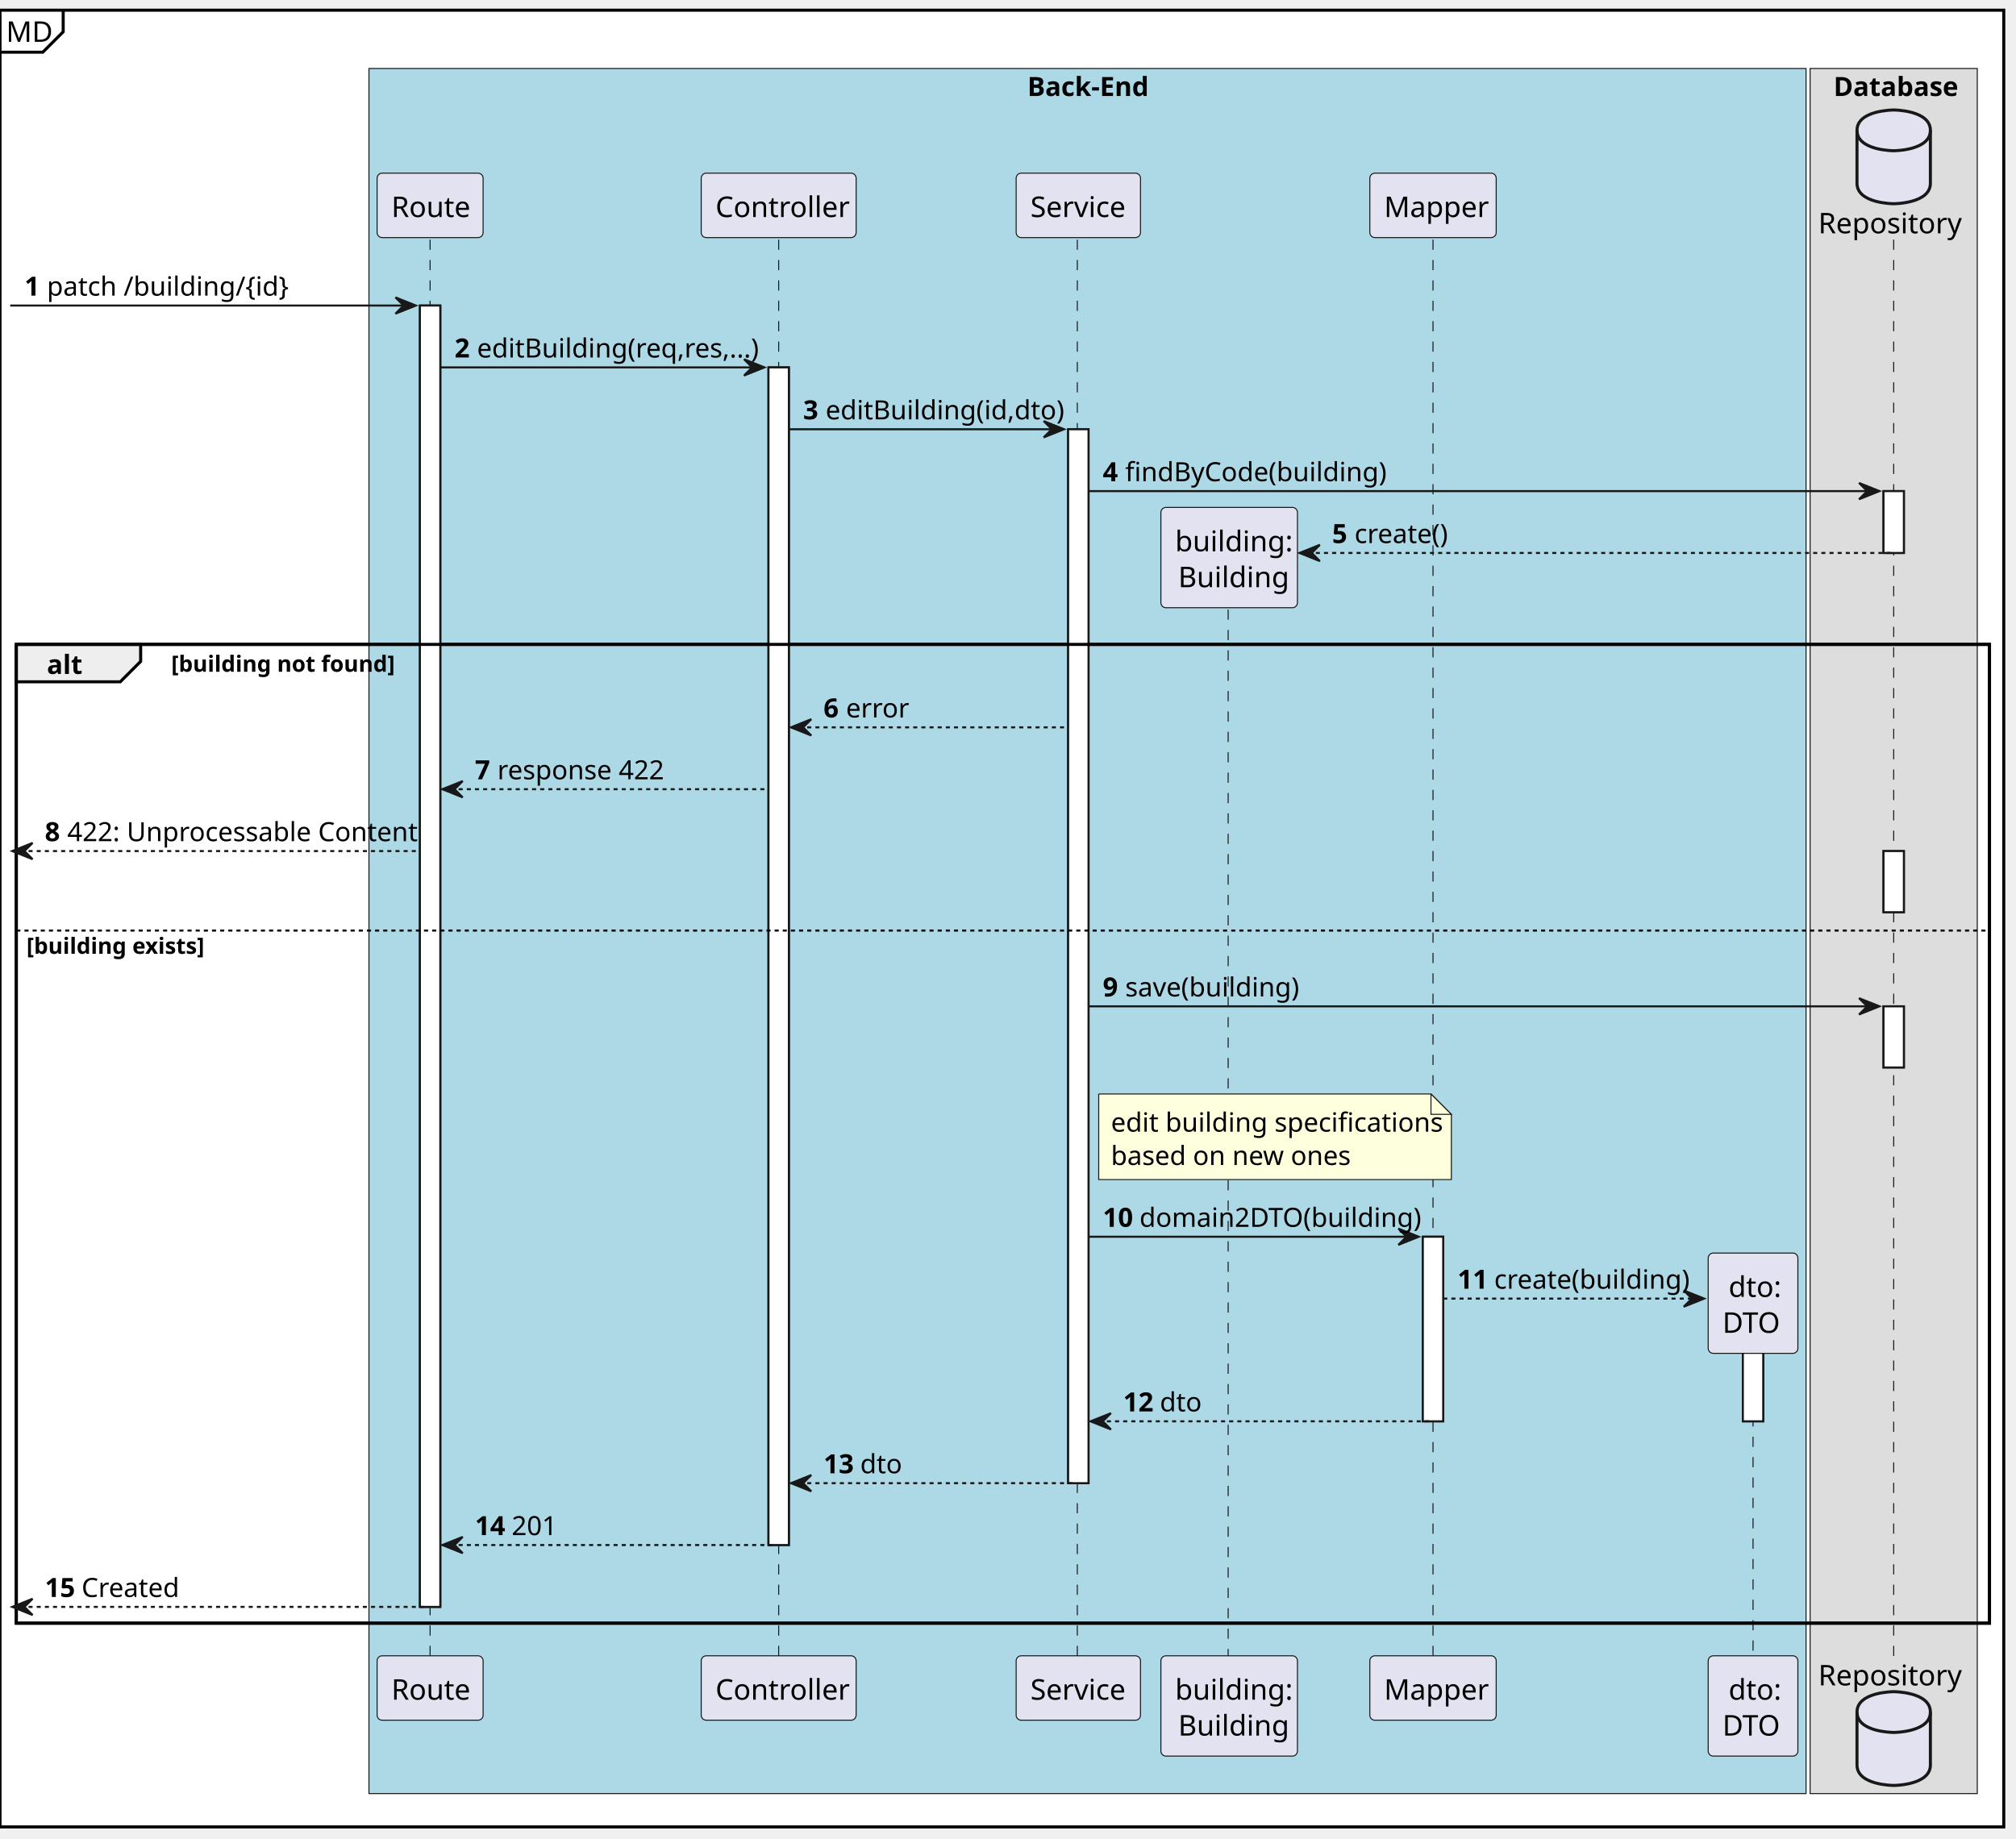
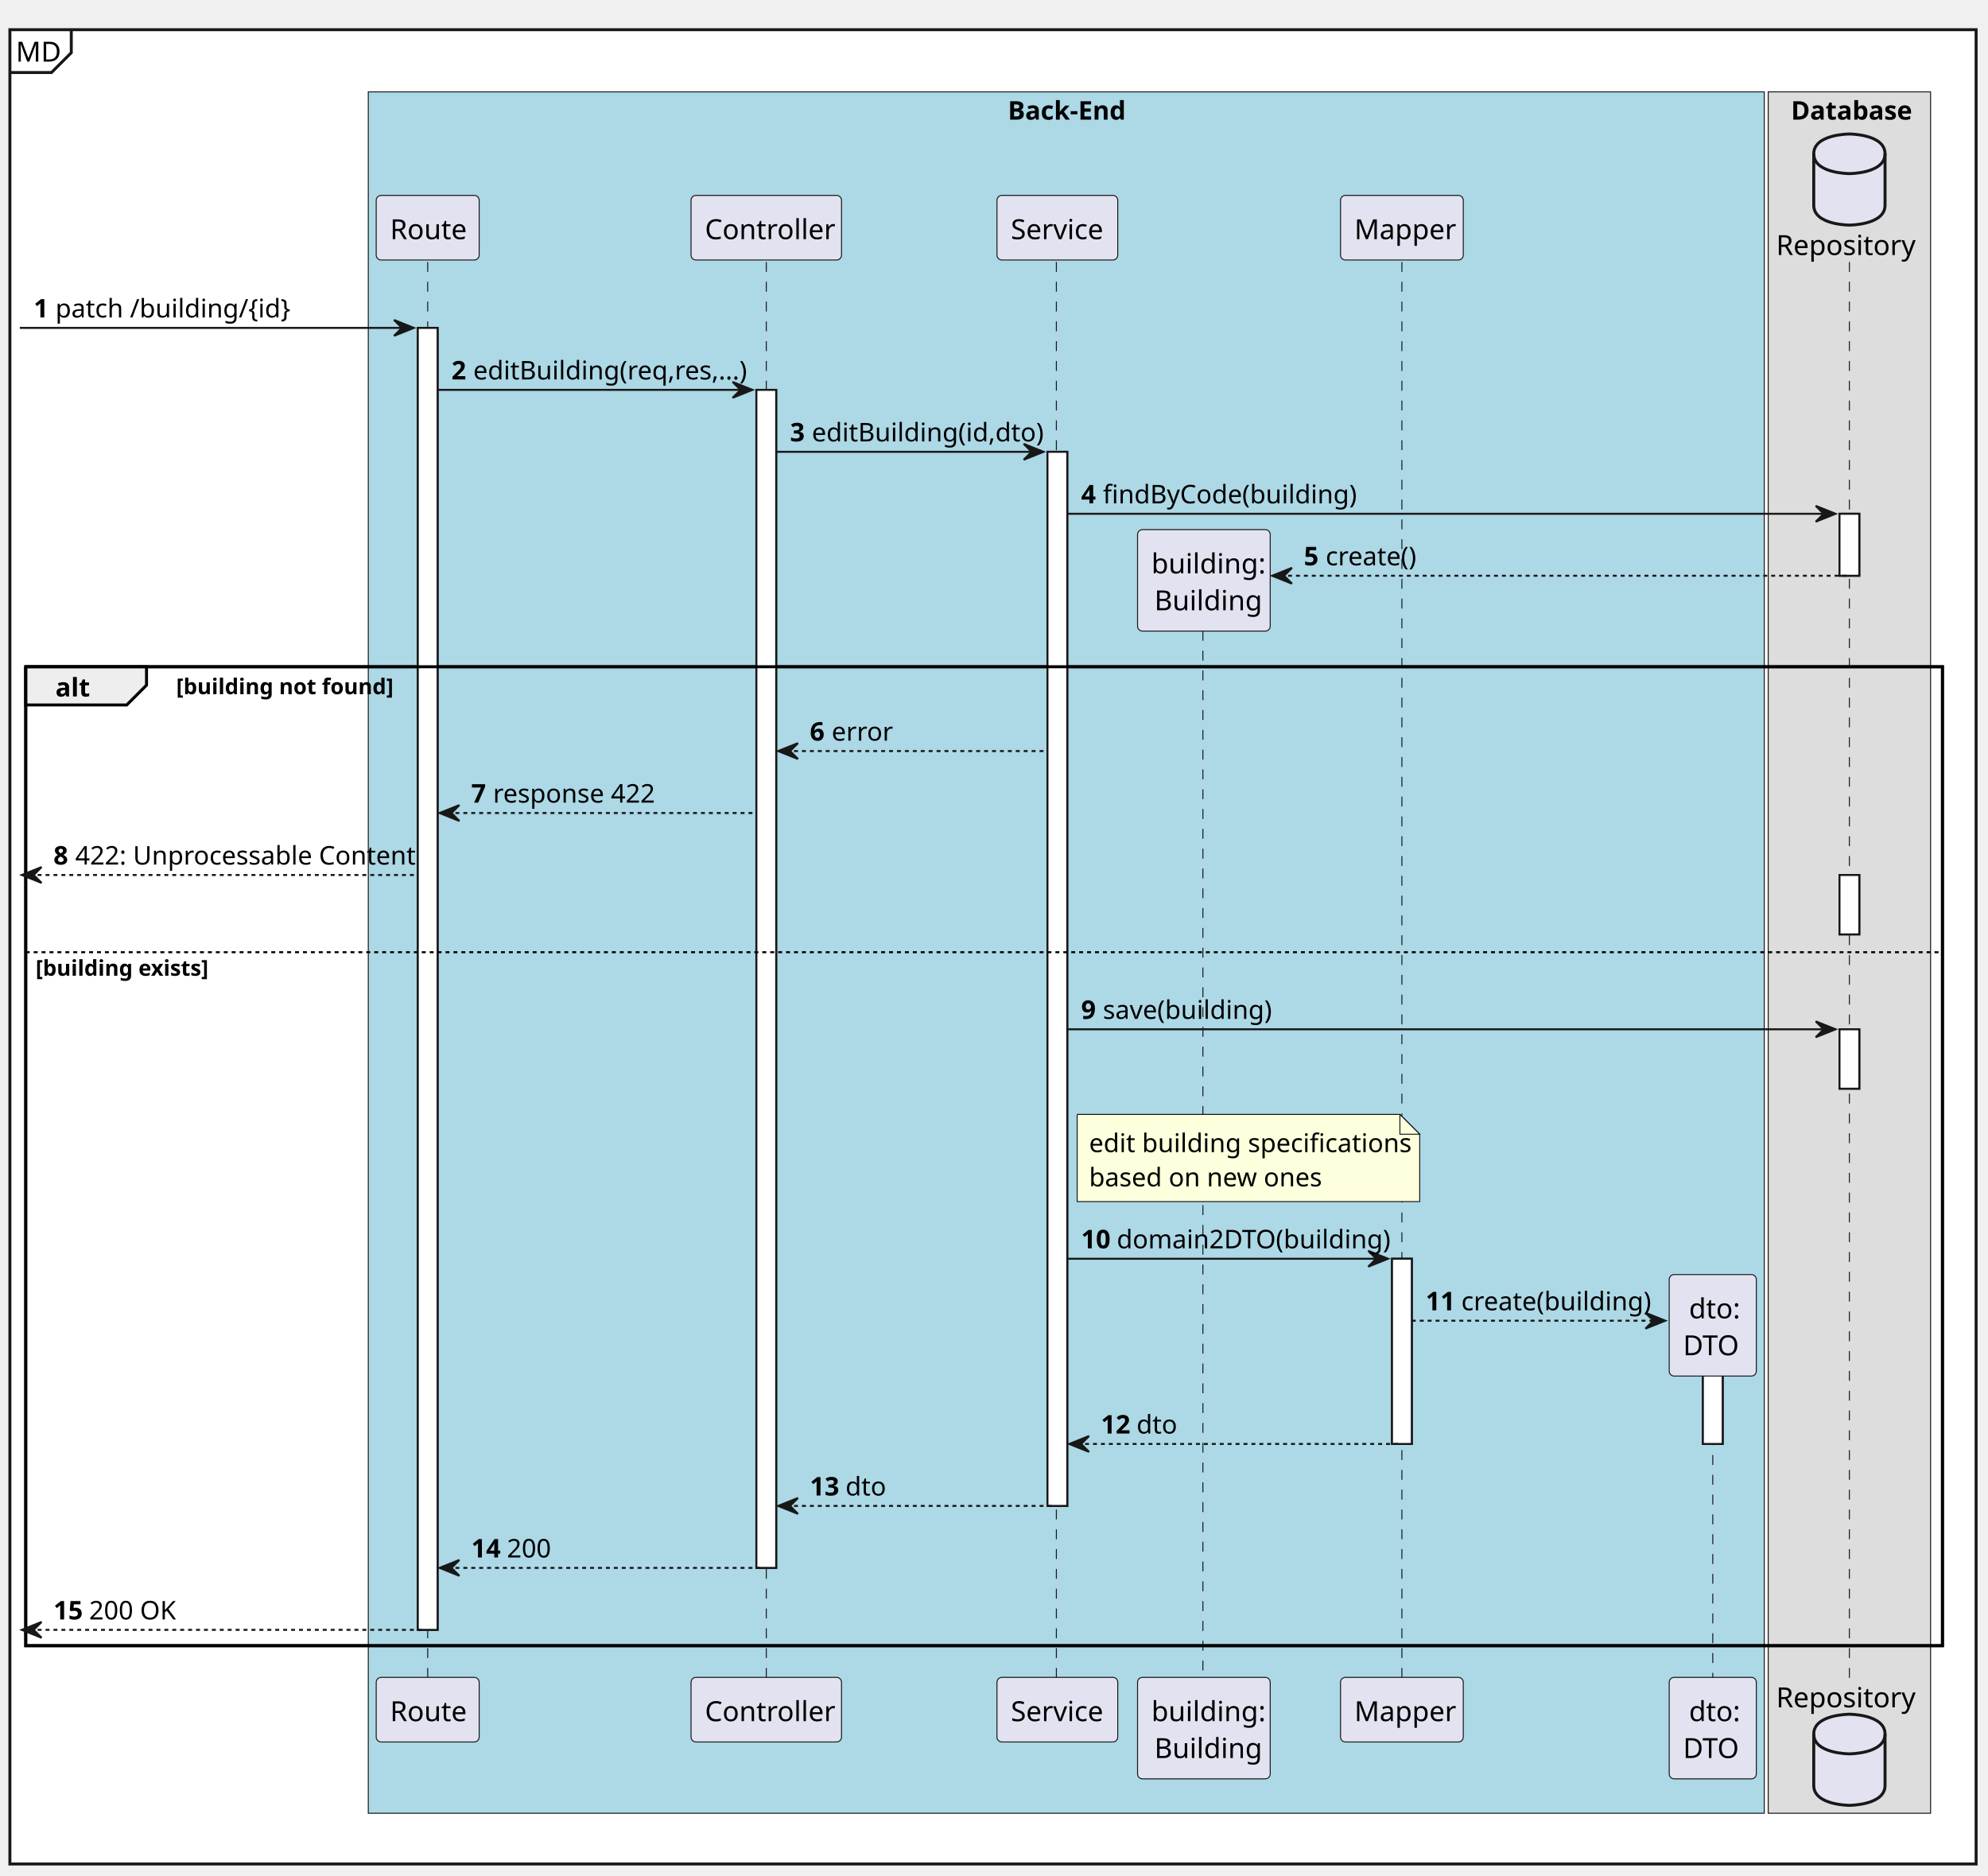
- <svg xmlns="http://www.w3.org/2000/svg" contentStyleType="text/css" height="902px" preserveAspectRatio="none" style="width:989px;height:902px;background:#FFFFFF;" version="1.1" viewBox="0 0 989 902" width="989px" zoomAndPan="magnify">
+ <svg xmlns="http://www.w3.org/2000/svg" contentStyleType="text/css" height="947px" preserveAspectRatio="none" style="width:1004px;height:947px;background:#FFFFFF;" version="1.1" viewBox="0 0 1004 947" width="1004px" zoomAndPan="magnify">
  <defs />
  <g>
-     <rect fill="#FFFFFF" height="891.435" style="stroke:#000000;stroke-width:1.5;" width="983" x="0" y="5" />
-     <path d="M31,5 L31,15.609 L21,25.609 L0,25.609 " fill="none" style="stroke:#000000;stroke-width:1.5;" />
-     <text fill="#000000" font-family="sans-serif" font-size="14" lengthAdjust="spacing" textLength="21" x="3" y="20.533">MD</text>
-     <rect fill="#ADD8E6" height="846.469" style="stroke:#181818;stroke-width:0.5;" width="705" x="181" y="33.609" />
-     <text fill="#000000" font-family="sans-serif" font-size="13" font-weight="bold" lengthAdjust="spacing" textLength="59" x="504" y="47.105">Back-End</text>
-     <rect fill="#DDDDDD" height="846.469" style="stroke:#181818;stroke-width:0.5;" width="82" x="888" y="33.609" />
-     <text fill="#000000" font-family="sans-serif" font-size="13" font-weight="bold" lengthAdjust="spacing" textLength="59" x="899.5" y="47.105">Database</text>
-     <rect fill="#FFFFFF" height="638.547" style="stroke:#181818;stroke-width:1.0;" width="10" x="206" y="149.922" />
-     <rect fill="#FFFFFF" height="577.844" style="stroke:#181818;stroke-width:1.0;" width="10" x="377" y="180.273" />
-     <rect fill="#FFFFFF" height="517.141" style="stroke:#181818;stroke-width:1.0;" width="10" x="524" y="210.625" />
-     <rect fill="#FFFFFF" height="90.57" style="stroke:#181818;stroke-width:1.0;" width="10" x="698" y="606.844" />
-     <rect fill="#FFFFFF" height="50.219" style="stroke:#181818;stroke-width:1.0;" width="10" x="855" y="647.195" />
-     <rect fill="#FFFFFF" height="30.352" style="stroke:#181818;stroke-width:1.0;" width="10" x="924" y="240.977" />
-     <rect fill="#FFFFFF" height="30" style="stroke:#181818;stroke-width:1.0;" width="10" x="924" y="417.602" />
-     <rect fill="#FFFFFF" height="30" style="stroke:#181818;stroke-width:1.0;" width="10" x="924" y="493.789" />
-     <rect fill="none" height="480.273" style="stroke:#000000;stroke-width:1.5;" width="968" x="8" y="316.195" />
-     <line style="stroke:#181818;stroke-width:0.5;stroke-dasharray:5.0,5.0;" x1="211" x2="211" y1="117.57" y2="813.469" />
-     <line style="stroke:#181818;stroke-width:0.5;stroke-dasharray:5.0,5.0;" x1="382" x2="382" y1="117.57" y2="813.469" />
-     <line style="stroke:#181818;stroke-width:0.5;stroke-dasharray:5.0,5.0;" x1="528.5" x2="528.5" y1="117.57" y2="813.469" />
-     <line style="stroke:#181818;stroke-width:0.5;stroke-dasharray:5.0,5.0;" x1="602.5" x2="602.5" y1="289.086" y2="813.469" />
-     <line style="stroke:#181818;stroke-width:0.5;stroke-dasharray:5.0,5.0;" x1="703" x2="703" y1="117.57" y2="813.469" />
-     <line style="stroke:#181818;stroke-width:0.5;stroke-dasharray:5.0,5.0;" x1="860" x2="860" y1="654.953" y2="813.469" />
-     <line style="stroke:#181818;stroke-width:0.5;stroke-dasharray:5.0,5.0;" x1="929" x2="929" y1="117.57" y2="813.469" />
-     <rect fill="#E2E2F0" height="31.609" rx="2.5" ry="2.5" style="stroke:#181818;stroke-width:0.5;" width="52" x="185" y="84.961" />
-     <text fill="#000000" font-family="sans-serif" font-size="14" lengthAdjust="spacing" textLength="38" x="192" y="106.494">Route</text>
-     <rect fill="#E2E2F0" height="31.609" rx="2.5" ry="2.5" style="stroke:#181818;stroke-width:0.5;" width="52" x="185" y="812.469" />
-     <text fill="#000000" font-family="sans-serif" font-size="14" lengthAdjust="spacing" textLength="38" x="192" y="834.002">Route</text>
-     <rect fill="#E2E2F0" height="31.609" rx="2.5" ry="2.5" style="stroke:#181818;stroke-width:0.5;" width="76" x="344" y="84.961" />
-     <text fill="#000000" font-family="sans-serif" font-size="14" lengthAdjust="spacing" textLength="62" x="351" y="106.494">Controller</text>
-     <rect fill="#E2E2F0" height="31.609" rx="2.5" ry="2.5" style="stroke:#181818;stroke-width:0.5;" width="76" x="344" y="812.469" />
-     <text fill="#000000" font-family="sans-serif" font-size="14" lengthAdjust="spacing" textLength="62" x="351" y="834.002">Controller</text>
-     <rect fill="#E2E2F0" height="31.609" rx="2.5" ry="2.5" style="stroke:#181818;stroke-width:0.5;" width="61" x="498.5" y="84.961" />
-     <text fill="#000000" font-family="sans-serif" font-size="14" lengthAdjust="spacing" textLength="47" x="505.5" y="106.494">Service</text>
-     <rect fill="#E2E2F0" height="31.609" rx="2.5" ry="2.5" style="stroke:#181818;stroke-width:0.5;" width="61" x="498.5" y="812.469" />
-     <text fill="#000000" font-family="sans-serif" font-size="14" lengthAdjust="spacing" textLength="47" x="505.5" y="834.002">Service</text>
-     <rect fill="#E2E2F0" height="49.219" rx="2.5" ry="2.5" style="stroke:#181818;stroke-width:0.5;" width="67" x="569.5" y="812.469" />
-     <text fill="#000000" font-family="sans-serif" font-size="14" lengthAdjust="spacing" textLength="53" x="576.5" y="834.002">building:</text>
-     <text fill="#000000" font-family="sans-serif" font-size="14" lengthAdjust="spacing" textLength="50" x="578" y="851.611">Building</text>
-     <rect fill="#E2E2F0" height="31.609" rx="2.5" ry="2.5" style="stroke:#181818;stroke-width:0.5;" width="62" x="672" y="84.961" />
-     <text fill="#000000" font-family="sans-serif" font-size="14" lengthAdjust="spacing" textLength="48" x="679" y="106.494">Mapper</text>
-     <rect fill="#E2E2F0" height="31.609" rx="2.5" ry="2.5" style="stroke:#181818;stroke-width:0.5;" width="62" x="672" y="812.469" />
-     <text fill="#000000" font-family="sans-serif" font-size="14" lengthAdjust="spacing" textLength="48" x="679" y="834.002">Mapper</text>
-     <rect fill="#E2E2F0" height="49.219" rx="2.5" ry="2.5" style="stroke:#181818;stroke-width:0.5;" width="44" x="838" y="812.469" />
-     <text fill="#000000" font-family="sans-serif" font-size="14" lengthAdjust="spacing" textLength="24" x="848" y="834.002">dto:</text>
-     <text fill="#000000" font-family="sans-serif" font-size="14" lengthAdjust="spacing" textLength="30" x="845" y="851.611">DTO</text>
-     <text fill="#000000" font-family="sans-serif" font-size="14" lengthAdjust="spacing" textLength="68" x="892" y="114.494">Repository</text>
-     <path d="M911,63.961 C911,53.961 929,53.961 929,53.961 C929,53.961 947,53.961 947,63.961 L947,89.961 C947,99.961 929,99.961 929,99.961 C929,99.961 911,99.961 911,89.961 L911,63.961 " fill="#E2E2F0" style="stroke:#181818;stroke-width:1.5;" />
-     <path d="M911,63.961 C911,73.961 929,73.961 929,73.961 C929,73.961 947,73.961 947,63.961 " fill="none" style="stroke:#181818;stroke-width:1.5;" />
-     <text fill="#000000" font-family="sans-serif" font-size="14" lengthAdjust="spacing" textLength="68" x="892" y="827.002">Repository</text>
-     <path d="M911,840.078 C911,830.078 929,830.078 929,830.078 C929,830.078 947,830.078 947,840.078 L947,866.078 C947,876.078 929,876.078 929,876.078 C929,876.078 911,876.078 911,866.078 L911,840.078 " fill="#E2E2F0" style="stroke:#181818;stroke-width:1.5;" />
-     <path d="M911,840.078 C911,850.078 929,850.078 929,850.078 C929,850.078 947,850.078 947,840.078 " fill="none" style="stroke:#181818;stroke-width:1.5;" />
-     <rect fill="#FFFFFF" height="638.547" style="stroke:#181818;stroke-width:1.0;" width="10" x="206" y="149.922" />
-     <rect fill="#FFFFFF" height="577.844" style="stroke:#181818;stroke-width:1.0;" width="10" x="377" y="180.273" />
-     <rect fill="#FFFFFF" height="517.141" style="stroke:#181818;stroke-width:1.0;" width="10" x="524" y="210.625" />
-     <rect fill="#FFFFFF" height="90.57" style="stroke:#181818;stroke-width:1.0;" width="10" x="698" y="606.844" />
-     <rect fill="#FFFFFF" height="50.219" style="stroke:#181818;stroke-width:1.0;" width="10" x="855" y="647.195" />
-     <rect fill="#FFFFFF" height="30.352" style="stroke:#181818;stroke-width:1.0;" width="10" x="924" y="240.977" />
-     <rect fill="#FFFFFF" height="30" style="stroke:#181818;stroke-width:1.0;" width="10" x="924" y="417.602" />
-     <rect fill="#FFFFFF" height="30" style="stroke:#181818;stroke-width:1.0;" width="10" x="924" y="493.789" />
-     <polygon fill="#181818" points="194,145.922,204,149.922,194,153.922,198,149.922" style="stroke:#181818;stroke-width:1.0;" />
-     <line style="stroke:#181818;stroke-width:1.0;" x1="5" x2="200" y1="149.922" y2="149.922" />
-     <text fill="#000000" font-family="sans-serif" font-size="13" font-weight="bold" lengthAdjust="spacing" textLength="7" x="12" y="145.065">1</text>
-     <text fill="#000000" font-family="sans-serif" font-size="13" lengthAdjust="spacing" textLength="106" x="23" y="145.065">patch /building/{id}</text>
-     <polygon fill="#181818" points="365,176.273,375,180.273,365,184.273,369,180.273" style="stroke:#181818;stroke-width:1.0;" />
-     <line style="stroke:#181818;stroke-width:1.0;" x1="216" x2="371" y1="180.273" y2="180.273" />
-     <text fill="#000000" font-family="sans-serif" font-size="13" font-weight="bold" lengthAdjust="spacing" textLength="7" x="223" y="175.417">2</text>
-     <text fill="#000000" font-family="sans-serif" font-size="13" lengthAdjust="spacing" textLength="131" x="234" y="175.417">editBuilding(req,res,...)</text>
-     <polygon fill="#181818" points="512,206.625,522,210.625,512,214.625,516,210.625" style="stroke:#181818;stroke-width:1.0;" />
-     <line style="stroke:#181818;stroke-width:1.0;" x1="387" x2="518" y1="210.625" y2="210.625" />
-     <text fill="#000000" font-family="sans-serif" font-size="13" font-weight="bold" lengthAdjust="spacing" textLength="7" x="394" y="205.769">3</text>
-     <text fill="#000000" font-family="sans-serif" font-size="13" lengthAdjust="spacing" textLength="107" x="405" y="205.769">editBuilding(id,dto)</text>
-     <polygon fill="#181818" points="912,236.977,922,240.977,912,244.977,916,240.977" style="stroke:#181818;stroke-width:1.0;" />
-     <line style="stroke:#181818;stroke-width:1.0;" x1="534" x2="918" y1="240.977" y2="240.977" />
-     <text fill="#000000" font-family="sans-serif" font-size="13" font-weight="bold" lengthAdjust="spacing" textLength="7" x="541" y="236.12">4</text>
-     <text fill="#000000" font-family="sans-serif" font-size="13" lengthAdjust="spacing" textLength="118" x="552" y="236.12">findByCode(building)</text>
-     <polygon fill="#181818" points="647.5,267.328,637.5,271.328,647.5,275.328,643.5,271.328" style="stroke:#181818;stroke-width:1.0;" />
-     <line style="stroke:#181818;stroke-width:1.0;stroke-dasharray:2.0,2.0;" x1="641.5" x2="928" y1="271.328" y2="271.328" />
-     <text fill="#000000" font-family="sans-serif" font-size="13" font-weight="bold" lengthAdjust="spacing" textLength="7" x="653.5" y="266.472">5</text>
-     <text fill="#000000" font-family="sans-serif" font-size="13" lengthAdjust="spacing" textLength="44" x="664.5" y="266.472">create()</text>
-     <rect fill="#E2E2F0" height="49.219" rx="2.5" ry="2.5" style="stroke:#181818;stroke-width:0.5;" width="67" x="569.5" y="248.977" />
-     <text fill="#000000" font-family="sans-serif" font-size="14" lengthAdjust="spacing" textLength="53" x="576.5" y="270.51">building:</text>
-     <text fill="#000000" font-family="sans-serif" font-size="14" lengthAdjust="spacing" textLength="50" x="578" y="288.119">Building</text>
-     <path d="M8,316.195 L69,316.195 L69,324.547 L59,334.547 L8,334.547 L8,316.195 " fill="#EEEEEE" style="stroke:#000000;stroke-width:1.5;" />
-     <rect fill="none" height="480.273" style="stroke:#000000;stroke-width:1.5;" width="968" x="8" y="316.195" />
-     <text fill="#000000" font-family="sans-serif" font-size="13" font-weight="bold" lengthAdjust="spacing" textLength="16" x="23" y="330.69">alt</text>
-     <text fill="#000000" font-family="sans-serif" font-size="11" font-weight="bold" lengthAdjust="spacing" textLength="108" x="84" y="329.614">[building not found]</text>
-     <polygon fill="#181818" points="398,352.898,388,356.898,398,360.898,394,356.898" style="stroke:#181818;stroke-width:1.0;" />
-     <line style="stroke:#181818;stroke-width:1.0;stroke-dasharray:2.0,2.0;" x1="392" x2="523" y1="356.898" y2="356.898" />
-     <text fill="#000000" font-family="sans-serif" font-size="13" font-weight="bold" lengthAdjust="spacing" textLength="7" x="404" y="352.042">6</text>
-     <text fill="#000000" font-family="sans-serif" font-size="13" lengthAdjust="spacing" textLength="26" x="415" y="352.042">error</text>
-     <polygon fill="#181818" points="227,383.25,217,387.25,227,391.25,223,387.25" style="stroke:#181818;stroke-width:1.0;" />
-     <line style="stroke:#181818;stroke-width:1.0;stroke-dasharray:2.0,2.0;" x1="221" x2="376" y1="387.25" y2="387.25" />
-     <text fill="#000000" font-family="sans-serif" font-size="13" font-weight="bold" lengthAdjust="spacing" textLength="7" x="233" y="382.394">7</text>
-     <text fill="#000000" font-family="sans-serif" font-size="13" lengthAdjust="spacing" textLength="78" x="244" y="382.394">response 422</text>
-     <polygon fill="#181818" points="16,413.602,6,417.602,16,421.602,12,417.602" style="stroke:#181818;stroke-width:1.0;" />
-     <line style="stroke:#181818;stroke-width:1.0;stroke-dasharray:2.0,2.0;" x1="10" x2="205" y1="417.602" y2="417.602" />
-     <text fill="#000000" font-family="sans-serif" font-size="13" font-weight="bold" lengthAdjust="spacing" textLength="7" x="22" y="412.745">8</text>
-     <text fill="#000000" font-family="sans-serif" font-size="13" lengthAdjust="spacing" textLength="164" x="33" y="412.745">422: Unprocessable Content</text>
-     <line style="stroke:#000000;stroke-width:1.0;stroke-dasharray:2.0,2.0;" x1="8" x2="976" y1="456.602" y2="456.602" />
-     <text fill="#000000" font-family="sans-serif" font-size="11" font-weight="bold" lengthAdjust="spacing" textLength="89" x="13" y="468.021">[building exists]</text>
-     <polygon fill="#181818" points="912,489.789,922,493.789,912,497.789,916,493.789" style="stroke:#181818;stroke-width:1.0;" />
-     <line style="stroke:#181818;stroke-width:1.0;" x1="534" x2="918" y1="493.789" y2="493.789" />
-     <text fill="#000000" font-family="sans-serif" font-size="13" font-weight="bold" lengthAdjust="spacing" textLength="7" x="541" y="488.933">9</text>
-     <text fill="#000000" font-family="sans-serif" font-size="13" lengthAdjust="spacing" textLength="78" x="552" y="488.933">save(building)</text>
-     <path d="M539,536.789 L539,578.789 L712,578.789 L712,546.789 L702,536.789 L539,536.789 " fill="#FEFFDD" style="stroke:#181818;stroke-width:0.5;" />
-     <path d="M702,536.789 L702,546.789 L712,546.789 L702,536.789 " fill="#FEFFDD" style="stroke:#181818;stroke-width:0.5;" />
-     <text fill="#000000" font-family="sans-serif" font-size="13" lengthAdjust="spacing" textLength="152" x="545" y="555.284">edit building specifications</text>
-     <text fill="#000000" font-family="sans-serif" font-size="13" lengthAdjust="spacing" textLength="112" x="545" y="571.636">based on new ones</text>
-     <polygon fill="#181818" points="686,602.844,696,606.844,686,610.844,690,606.844" style="stroke:#181818;stroke-width:1.0;" />
-     <line style="stroke:#181818;stroke-width:1.0;" x1="534" x2="692" y1="606.844" y2="606.844" />
-     <text fill="#000000" font-family="sans-serif" font-size="13" font-weight="bold" lengthAdjust="spacing" textLength="14" x="541" y="601.987">10</text>
-     <text fill="#000000" font-family="sans-serif" font-size="13" lengthAdjust="spacing" textLength="127" x="559" y="601.987">domain2DTO(building)</text>
-     <polygon fill="#181818" points="826,633.195,836,637.195,826,641.195,830,637.195" style="stroke:#181818;stroke-width:1.0;" />
-     <line style="stroke:#181818;stroke-width:1.0;stroke-dasharray:2.0,2.0;" x1="708" x2="832" y1="637.195" y2="637.195" />
-     <text fill="#000000" font-family="sans-serif" font-size="13" font-weight="bold" lengthAdjust="spacing" textLength="14" x="715" y="632.339">11</text>
-     <text fill="#000000" font-family="sans-serif" font-size="13" lengthAdjust="spacing" textLength="88" x="733" y="632.339">create(building)</text>
-     <rect fill="#E2E2F0" height="49.219" rx="2.5" ry="2.5" style="stroke:#181818;stroke-width:0.5;" width="44" x="838" y="614.844" />
-     <text fill="#000000" font-family="sans-serif" font-size="14" lengthAdjust="spacing" textLength="24" x="848" y="636.377">dto:</text>
-     <text fill="#000000" font-family="sans-serif" font-size="14" lengthAdjust="spacing" textLength="30" x="845" y="653.986">DTO</text>
-     <polygon fill="#181818" points="545,693.414,535,697.414,545,701.414,541,697.414" style="stroke:#181818;stroke-width:1.0;" />
-     <line style="stroke:#181818;stroke-width:1.0;stroke-dasharray:2.0,2.0;" x1="539" x2="702" y1="697.414" y2="697.414" />
-     <text fill="#000000" font-family="sans-serif" font-size="13" font-weight="bold" lengthAdjust="spacing" textLength="14" x="551" y="692.558">12</text>
-     <text fill="#000000" font-family="sans-serif" font-size="13" lengthAdjust="spacing" textLength="18" x="569" y="692.558">dto</text>
-     <polygon fill="#181818" points="398,723.766,388,727.766,398,731.766,394,727.766" style="stroke:#181818;stroke-width:1.0;" />
-     <line style="stroke:#181818;stroke-width:1.0;stroke-dasharray:2.0,2.0;" x1="392" x2="528" y1="727.766" y2="727.766" />
-     <text fill="#000000" font-family="sans-serif" font-size="13" font-weight="bold" lengthAdjust="spacing" textLength="14" x="404" y="722.909">13</text>
-     <text fill="#000000" font-family="sans-serif" font-size="13" lengthAdjust="spacing" textLength="18" x="422" y="722.909">dto</text>
-     <polygon fill="#181818" points="227,754.117,217,758.117,227,762.117,223,758.117" style="stroke:#181818;stroke-width:1.0;" />
-     <line style="stroke:#181818;stroke-width:1.0;stroke-dasharray:2.0,2.0;" x1="221" x2="381" y1="758.117" y2="758.117" />
-     <text fill="#000000" font-family="sans-serif" font-size="13" font-weight="bold" lengthAdjust="spacing" textLength="14" x="233" y="753.261">14</text>
-     <text fill="#000000" font-family="sans-serif" font-size="13" lengthAdjust="spacing" textLength="21" x="251" y="753.261">201</text>
-     <polygon fill="#181818" points="16,784.469,6,788.469,16,792.469,12,788.469" style="stroke:#181818;stroke-width:1.0;" />
-     <line style="stroke:#181818;stroke-width:1.0;stroke-dasharray:2.0,2.0;" x1="10" x2="210" y1="788.469" y2="788.469" />
-     <text fill="#000000" font-family="sans-serif" font-size="13" font-weight="bold" lengthAdjust="spacing" textLength="14" x="22" y="783.612">15</text>
-     <text fill="#000000" font-family="sans-serif" font-size="13" lengthAdjust="spacing" textLength="45" x="40" y="783.612">Created</text>
+     <rect fill="#FFFFFF" height="926.31" style="stroke:#181818;stroke-width:1.5;" width="993" x="5" y="15" />
+     <path d="M36,15 L36,26.621 L26,36.621 L5,36.621 " fill="none" style="stroke:#181818;stroke-width:1.5;" />
+     <text fill="#000000" font-family="sans-serif" font-size="14" lengthAdjust="spacing" textLength="21" x="8" y="31.107">MD</text>
+     <rect fill="#ADD8E6" height="869.305" style="stroke:#181818;stroke-width:0.5;" width="705" x="186" y="46.384" />
+     <text fill="#000000" font-family="sans-serif" font-size="13" font-weight="bold" lengthAdjust="spacing" textLength="59" x="509" y="60.412">Back-End</text>
+     <rect fill="#DDDDDD" height="869.305" style="stroke:#181818;stroke-width:0.5;" width="82" x="893" y="46.384" />
+     <text fill="#000000" font-family="sans-serif" font-size="13" font-weight="bold" lengthAdjust="spacing" textLength="59" x="904.5" y="60.412">Database</text>
+     <rect fill="#FFFFFF" height="657.481" style="stroke:#181818;stroke-width:1.0;" width="10" x="211" y="165.587" />
+     <rect fill="#FFFFFF" height="594.898" style="stroke:#181818;stroke-width:1.0;" width="10" x="382" y="196.878" />
+     <rect fill="#FFFFFF" height="532.316" style="stroke:#181818;stroke-width:1.0;" width="10" x="529" y="228.169" />
+     <rect fill="#FFFFFF" height="93.533" style="stroke:#181818;stroke-width:1.0;" width="10" x="703" y="635.661" />
+     <rect fill="#FFFFFF" height="52.242" style="stroke:#181818;stroke-width:1.0;" width="10" x="860" y="676.952" />
+     <rect fill="#FFFFFF" height="31.291" style="stroke:#181818;stroke-width:1.0;" width="10" x="929" y="259.46" />
+     <rect fill="#FFFFFF" height="30" style="stroke:#181818;stroke-width:1.0;" width="10" x="929" y="441.866" />
+     <rect fill="#FFFFFF" height="30" style="stroke:#181818;stroke-width:1.0;" width="10" x="929" y="519.788" />
+     <rect fill="none" height="494.365" style="stroke:#000000;stroke-width:1.5;" width="968" x="13" y="336.702" />
+     <line style="stroke:#181818;stroke-width:0.5;stroke-dasharray:5.0,5.0;" x1="216" x2="216" y1="132.296" y2="848.067" />
+     <line style="stroke:#181818;stroke-width:0.5;stroke-dasharray:5.0,5.0;" x1="387" x2="387" y1="132.296" y2="848.067" />
+     <line style="stroke:#181818;stroke-width:0.5;stroke-dasharray:5.0,5.0;" x1="533.5" x2="533.5" y1="132.296" y2="848.067" />
+     <line style="stroke:#181818;stroke-width:0.5;stroke-dasharray:5.0,5.0;" x1="607.5" x2="607.5" y1="308.581" y2="848.067" />
+     <line style="stroke:#181818;stroke-width:0.5;stroke-dasharray:5.0,5.0;" x1="708" x2="708" y1="132.296" y2="848.067" />
+     <line style="stroke:#181818;stroke-width:0.5;stroke-dasharray:5.0,5.0;" x1="865" x2="865" y1="684.782" y2="848.067" />
+     <line style="stroke:#181818;stroke-width:0.5;stroke-dasharray:5.0,5.0;" x1="934" x2="934" y1="132.296" y2="848.067" />
+     <rect fill="#E2E2F0" height="32.621" rx="2.5" ry="2.5" style="stroke:#181818;stroke-width:0.5;" width="52" x="190" y="98.675" />
+     <text fill="#000000" font-family="sans-serif" font-size="14" lengthAdjust="spacing" textLength="38" x="197" y="120.782">Route</text>
+     <rect fill="#E2E2F0" height="32.621" rx="2.5" ry="2.5" style="stroke:#181818;stroke-width:0.5;" width="52" x="190" y="847.067" />
+     <text fill="#000000" font-family="sans-serif" font-size="14" lengthAdjust="spacing" textLength="38" x="197" y="869.175">Route</text>
+     <rect fill="#E2E2F0" height="32.621" rx="2.5" ry="2.5" style="stroke:#181818;stroke-width:0.5;" width="76" x="349" y="98.675" />
+     <text fill="#000000" font-family="sans-serif" font-size="14" lengthAdjust="spacing" textLength="62" x="356" y="120.782">Controller</text>
+     <rect fill="#E2E2F0" height="32.621" rx="2.5" ry="2.5" style="stroke:#181818;stroke-width:0.5;" width="76" x="349" y="847.067" />
+     <text fill="#000000" font-family="sans-serif" font-size="14" lengthAdjust="spacing" textLength="62" x="356" y="869.175">Controller</text>
+     <rect fill="#E2E2F0" height="32.621" rx="2.5" ry="2.5" style="stroke:#181818;stroke-width:0.5;" width="61" x="503.5" y="98.675" />
+     <text fill="#000000" font-family="sans-serif" font-size="14" lengthAdjust="spacing" textLength="47" x="510.5" y="120.782">Service</text>
+     <rect fill="#E2E2F0" height="32.621" rx="2.5" ry="2.5" style="stroke:#181818;stroke-width:0.5;" width="61" x="503.5" y="847.067" />
+     <text fill="#000000" font-family="sans-serif" font-size="14" lengthAdjust="spacing" textLength="47" x="510.5" y="869.175">Service</text>
+     <rect fill="#E2E2F0" height="51.242" rx="2.5" ry="2.5" style="stroke:#181818;stroke-width:0.5;" width="67" x="574.5" y="847.067" />
+     <text fill="#000000" font-family="sans-serif" font-size="14" lengthAdjust="spacing" textLength="53" x="581.5" y="869.175">building:</text>
+     <text fill="#000000" font-family="sans-serif" font-size="14" lengthAdjust="spacing" textLength="50" x="583" y="887.796">Building</text>
+     <rect fill="#E2E2F0" height="32.621" rx="2.5" ry="2.5" style="stroke:#181818;stroke-width:0.5;" width="62" x="677" y="98.675" />
+     <text fill="#000000" font-family="sans-serif" font-size="14" lengthAdjust="spacing" textLength="48" x="684" y="120.782">Mapper</text>
+     <rect fill="#E2E2F0" height="32.621" rx="2.5" ry="2.5" style="stroke:#181818;stroke-width:0.5;" width="62" x="677" y="847.067" />
+     <text fill="#000000" font-family="sans-serif" font-size="14" lengthAdjust="spacing" textLength="48" x="684" y="869.175">Mapper</text>
+     <rect fill="#E2E2F0" height="51.242" rx="2.5" ry="2.5" style="stroke:#181818;stroke-width:0.5;" width="44" x="843" y="847.067" />
+     <text fill="#000000" font-family="sans-serif" font-size="14" lengthAdjust="spacing" textLength="24" x="853" y="869.175">dto:</text>
+     <text fill="#000000" font-family="sans-serif" font-size="14" lengthAdjust="spacing" textLength="30" x="850" y="887.796">DTO</text>
+     <text fill="#000000" font-family="sans-serif" font-size="14" lengthAdjust="spacing" textLength="68" x="897" y="128.782">Repository</text>
+     <path d="M916,77.675 C916,67.675 934,67.675 934,67.675 C934,67.675 952,67.675 952,77.675 L952,103.675 C952,113.675 934,113.675 934,113.675 C934,113.675 916,113.675 916,103.675 L916,77.675 " fill="#E2E2F0" style="stroke:#181818;stroke-width:1.5;" />
+     <path d="M916,77.675 C916,87.675 934,87.675 934,87.675 C934,87.675 952,87.675 952,77.675 " fill="none" style="stroke:#181818;stroke-width:1.5;" />
+     <text fill="#000000" font-family="sans-serif" font-size="14" lengthAdjust="spacing" textLength="68" x="897" y="862.175">Repository</text>
+     <path d="M916,875.688 C916,865.688 934,865.688 934,865.688 C934,865.688 952,865.688 952,875.688 L952,901.688 C952,911.688 934,911.688 934,911.688 C934,911.688 916,911.688 916,901.688 L916,875.688 " fill="#E2E2F0" style="stroke:#181818;stroke-width:1.5;" />
+     <path d="M916,875.688 C916,885.688 934,885.688 934,885.688 C934,885.688 952,885.688 952,875.688 " fill="none" style="stroke:#181818;stroke-width:1.5;" />
+     <rect fill="#FFFFFF" height="657.481" style="stroke:#181818;stroke-width:1.0;" width="10" x="211" y="165.587" />
+     <rect fill="#FFFFFF" height="594.898" style="stroke:#181818;stroke-width:1.0;" width="10" x="382" y="196.878" />
+     <rect fill="#FFFFFF" height="532.316" style="stroke:#181818;stroke-width:1.0;" width="10" x="529" y="228.169" />
+     <rect fill="#FFFFFF" height="93.533" style="stroke:#181818;stroke-width:1.0;" width="10" x="703" y="635.661" />
+     <rect fill="#FFFFFF" height="52.242" style="stroke:#181818;stroke-width:1.0;" width="10" x="860" y="676.952" />
+     <rect fill="#FFFFFF" height="31.291" style="stroke:#181818;stroke-width:1.0;" width="10" x="929" y="259.46" />
+     <rect fill="#FFFFFF" height="30" style="stroke:#181818;stroke-width:1.0;" width="10" x="929" y="441.866" />
+     <rect fill="#FFFFFF" height="30" style="stroke:#181818;stroke-width:1.0;" width="10" x="929" y="519.788" />
+     <polygon fill="#181818" points="199,161.587,209,165.587,199,169.587,203,165.587" style="stroke:#181818;stroke-width:1.0;" />
+     <line style="stroke:#181818;stroke-width:1.0;" x1="10" x2="205" y1="165.587" y2="165.587" />
+     <text fill="#000000" font-family="sans-serif" font-size="13" font-weight="bold" lengthAdjust="spacing" textLength="7" x="17" y="160.324">1</text>
+     <text fill="#000000" font-family="sans-serif" font-size="13" lengthAdjust="spacing" textLength="106" x="28" y="160.324">patch /building/{id}</text>
+     <polygon fill="#181818" points="370,192.878,380,196.878,370,200.878,374,196.878" style="stroke:#181818;stroke-width:1.0;" />
+     <line style="stroke:#181818;stroke-width:1.0;" x1="221" x2="376" y1="196.878" y2="196.878" />
+     <text fill="#000000" font-family="sans-serif" font-size="13" font-weight="bold" lengthAdjust="spacing" textLength="7" x="228" y="191.615">2</text>
+     <text fill="#000000" font-family="sans-serif" font-size="13" lengthAdjust="spacing" textLength="131" x="239" y="191.615">editBuilding(req,res,...)</text>
+     <polygon fill="#181818" points="517,224.169,527,228.169,517,232.169,521,228.169" style="stroke:#181818;stroke-width:1.0;" />
+     <line style="stroke:#181818;stroke-width:1.0;" x1="392" x2="523" y1="228.169" y2="228.169" />
+     <text fill="#000000" font-family="sans-serif" font-size="13" font-weight="bold" lengthAdjust="spacing" textLength="7" x="399" y="222.906">3</text>
+     <text fill="#000000" font-family="sans-serif" font-size="13" lengthAdjust="spacing" textLength="107" x="410" y="222.906">editBuilding(id,dto)</text>
+     <polygon fill="#181818" points="917,255.46,927,259.46,917,263.46,921,259.46" style="stroke:#181818;stroke-width:1.0;" />
+     <line style="stroke:#181818;stroke-width:1.0;" x1="539" x2="923" y1="259.46" y2="259.46" />
+     <text fill="#000000" font-family="sans-serif" font-size="13" font-weight="bold" lengthAdjust="spacing" textLength="7" x="546" y="254.197">4</text>
+     <text fill="#000000" font-family="sans-serif" font-size="13" lengthAdjust="spacing" textLength="118" x="557" y="254.197">findByCode(building)</text>
+     <polygon fill="#181818" points="652.5,286.751,642.5,290.751,652.5,294.751,648.5,290.751" style="stroke:#181818;stroke-width:1.0;" />
+     <line style="stroke:#181818;stroke-width:1.0;stroke-dasharray:2.0,2.0;" x1="646.5" x2="933" y1="290.751" y2="290.751" />
+     <text fill="#000000" font-family="sans-serif" font-size="13" font-weight="bold" lengthAdjust="spacing" textLength="7" x="658.5" y="285.488">5</text>
+     <text fill="#000000" font-family="sans-serif" font-size="13" lengthAdjust="spacing" textLength="44" x="669.5" y="285.488">create()</text>
+     <rect fill="#E2E2F0" height="51.242" rx="2.5" ry="2.5" style="stroke:#181818;stroke-width:0.5;" width="67" x="574.5" y="267.46" />
+     <text fill="#000000" font-family="sans-serif" font-size="14" lengthAdjust="spacing" textLength="53" x="581.5" y="289.567">building:</text>
+     <text fill="#000000" font-family="sans-serif" font-size="14" lengthAdjust="spacing" textLength="50" x="583" y="308.188">Building</text>
+     <path d="M13,336.702 L74,336.702 L74,345.993 L64,355.993 L13,355.993 L13,336.702 " fill="#EEEEEE" style="stroke:#000000;stroke-width:1.5;" />
+     <rect fill="none" height="494.365" style="stroke:#000000;stroke-width:1.5;" width="968" x="13" y="336.702" />
+     <text fill="#000000" font-family="sans-serif" font-size="13" font-weight="bold" lengthAdjust="spacing" textLength="16" x="28" y="351.731">alt</text>
+     <text fill="#000000" font-family="sans-serif" font-size="11" font-weight="bold" lengthAdjust="spacing" textLength="108" x="89" y="350.572">[building not found]</text>
+     <polygon fill="#181818" points="403,375.284,393,379.284,403,383.284,399,379.284" style="stroke:#181818;stroke-width:1.0;" />
+     <line style="stroke:#181818;stroke-width:1.0;stroke-dasharray:2.0,2.0;" x1="397" x2="528" y1="379.284" y2="379.284" />
+     <text fill="#000000" font-family="sans-serif" font-size="13" font-weight="bold" lengthAdjust="spacing" textLength="7" x="409" y="374.022">6</text>
+     <text fill="#000000" font-family="sans-serif" font-size="13" lengthAdjust="spacing" textLength="26" x="420" y="374.022">error</text>
+     <polygon fill="#181818" points="232,406.575,222,410.575,232,414.575,228,410.575" style="stroke:#181818;stroke-width:1.0;" />
+     <line style="stroke:#181818;stroke-width:1.0;stroke-dasharray:2.0,2.0;" x1="226" x2="381" y1="410.575" y2="410.575" />
+     <text fill="#000000" font-family="sans-serif" font-size="13" font-weight="bold" lengthAdjust="spacing" textLength="7" x="238" y="405.312">7</text>
+     <text fill="#000000" font-family="sans-serif" font-size="13" lengthAdjust="spacing" textLength="78" x="249" y="405.312">response 422</text>
+     <polygon fill="#181818" points="21,437.866,11,441.866,21,445.866,17,441.866" style="stroke:#181818;stroke-width:1.0;" />
+     <line style="stroke:#181818;stroke-width:1.0;stroke-dasharray:2.0,2.0;" x1="15" x2="210" y1="441.866" y2="441.866" />
+     <text fill="#000000" font-family="sans-serif" font-size="13" font-weight="bold" lengthAdjust="spacing" textLength="7" x="27" y="436.603">8</text>
+     <text fill="#000000" font-family="sans-serif" font-size="13" lengthAdjust="spacing" textLength="164" x="38" y="436.603">422: Unprocessable Content</text>
+     <line style="stroke:#000000;stroke-width:1.0;stroke-dasharray:2.0,2.0;" x1="13" x2="981" y1="480.866" y2="480.866" />
+     <text fill="#000000" font-family="sans-serif" font-size="11" font-weight="bold" lengthAdjust="spacing" textLength="89" x="18" y="492.736">[building exists]</text>
+     <polygon fill="#181818" points="917,515.788,927,519.788,917,523.788,921,519.788" style="stroke:#181818;stroke-width:1.0;" />
+     <line style="stroke:#181818;stroke-width:1.0;" x1="539" x2="923" y1="519.788" y2="519.788" />
+     <text fill="#000000" font-family="sans-serif" font-size="13" font-weight="bold" lengthAdjust="spacing" textLength="7" x="546" y="514.525">9</text>
+     <text fill="#000000" font-family="sans-serif" font-size="13" lengthAdjust="spacing" textLength="78" x="557" y="514.525">save(building)</text>
+     <path d="M544,562.788 L544,606.788 L717,606.788 L717,572.788 L707,562.788 L544,562.788 " fill="#FEFFDD" style="stroke:#181818;stroke-width:0.5;" />
+     <path d="M707,562.788 L707,572.788 L717,572.788 L707,562.788 " fill="#FEFFDD" style="stroke:#181818;stroke-width:0.5;" />
+     <text fill="#000000" font-family="sans-serif" font-size="13" lengthAdjust="spacing" textLength="152" x="550" y="581.816">edit building specifications</text>
+     <text fill="#000000" font-family="sans-serif" font-size="13" lengthAdjust="spacing" textLength="112" x="550" y="599.107">based on new ones</text>
+     <polygon fill="#181818" points="691,631.661,701,635.661,691,639.661,695,635.661" style="stroke:#181818;stroke-width:1.0;" />
+     <line style="stroke:#181818;stroke-width:1.0;" x1="539" x2="697" y1="635.661" y2="635.661" />
+     <text fill="#000000" font-family="sans-serif" font-size="13" font-weight="bold" lengthAdjust="spacing" textLength="14" x="546" y="630.398">10</text>
+     <text fill="#000000" font-family="sans-serif" font-size="13" lengthAdjust="spacing" textLength="127" x="564" y="630.398">domain2DTO(building)</text>
+     <polygon fill="#181818" points="831,662.952,841,666.952,831,670.952,835,666.952" style="stroke:#181818;stroke-width:1.0;" />
+     <line style="stroke:#181818;stroke-width:1.0;stroke-dasharray:2.0,2.0;" x1="713" x2="837" y1="666.952" y2="666.952" />
+     <text fill="#000000" font-family="sans-serif" font-size="13" font-weight="bold" lengthAdjust="spacing" textLength="14" x="720" y="661.689">11</text>
+     <text fill="#000000" font-family="sans-serif" font-size="13" lengthAdjust="spacing" textLength="88" x="738" y="661.689">create(building)</text>
+     <rect fill="#E2E2F0" height="51.242" rx="2.5" ry="2.5" style="stroke:#181818;stroke-width:0.5;" width="44" x="843" y="643.661" />
+     <text fill="#000000" font-family="sans-serif" font-size="14" lengthAdjust="spacing" textLength="24" x="853" y="665.769">dto:</text>
+     <text fill="#000000" font-family="sans-serif" font-size="14" lengthAdjust="spacing" textLength="30" x="850" y="684.39">DTO</text>
+     <polygon fill="#181818" points="550,725.194,540,729.194,550,733.194,546,729.194" style="stroke:#181818;stroke-width:1.0;" />
+     <line style="stroke:#181818;stroke-width:1.0;stroke-dasharray:2.0,2.0;" x1="544" x2="707" y1="729.194" y2="729.194" />
+     <text fill="#000000" font-family="sans-serif" font-size="13" font-weight="bold" lengthAdjust="spacing" textLength="14" x="556" y="723.932">12</text>
+     <text fill="#000000" font-family="sans-serif" font-size="13" lengthAdjust="spacing" textLength="18" x="574" y="723.932">dto</text>
+     <polygon fill="#181818" points="403,756.485,393,760.485,403,764.485,399,760.485" style="stroke:#181818;stroke-width:1.0;" />
+     <line style="stroke:#181818;stroke-width:1.0;stroke-dasharray:2.0,2.0;" x1="397" x2="533" y1="760.485" y2="760.485" />
+     <text fill="#000000" font-family="sans-serif" font-size="13" font-weight="bold" lengthAdjust="spacing" textLength="14" x="409" y="755.223">13</text>
+     <text fill="#000000" font-family="sans-serif" font-size="13" lengthAdjust="spacing" textLength="18" x="427" y="755.223">dto</text>
+     <polygon fill="#181818" points="232,787.776,222,791.776,232,795.776,228,791.776" style="stroke:#181818;stroke-width:1.0;" />
+     <line style="stroke:#181818;stroke-width:1.0;stroke-dasharray:2.0,2.0;" x1="226" x2="386" y1="791.776" y2="791.776" />
+     <text fill="#000000" font-family="sans-serif" font-size="13" font-weight="bold" lengthAdjust="spacing" textLength="14" x="238" y="786.514">14</text>
+     <text fill="#000000" font-family="sans-serif" font-size="13" lengthAdjust="spacing" textLength="21" x="256" y="786.514">200</text>
+     <polygon fill="#181818" points="21,819.067,11,823.067,21,827.067,17,823.067" style="stroke:#181818;stroke-width:1.0;" />
+     <line style="stroke:#181818;stroke-width:1.0;stroke-dasharray:2.0,2.0;" x1="15" x2="215" y1="823.067" y2="823.067" />
+     <text fill="#000000" font-family="sans-serif" font-size="13" font-weight="bold" lengthAdjust="spacing" textLength="14" x="27" y="817.805">15</text>
+     <text fill="#000000" font-family="sans-serif" font-size="13" lengthAdjust="spacing" textLength="44" x="45" y="817.805">200 OK</text>
  </g>
</svg>
